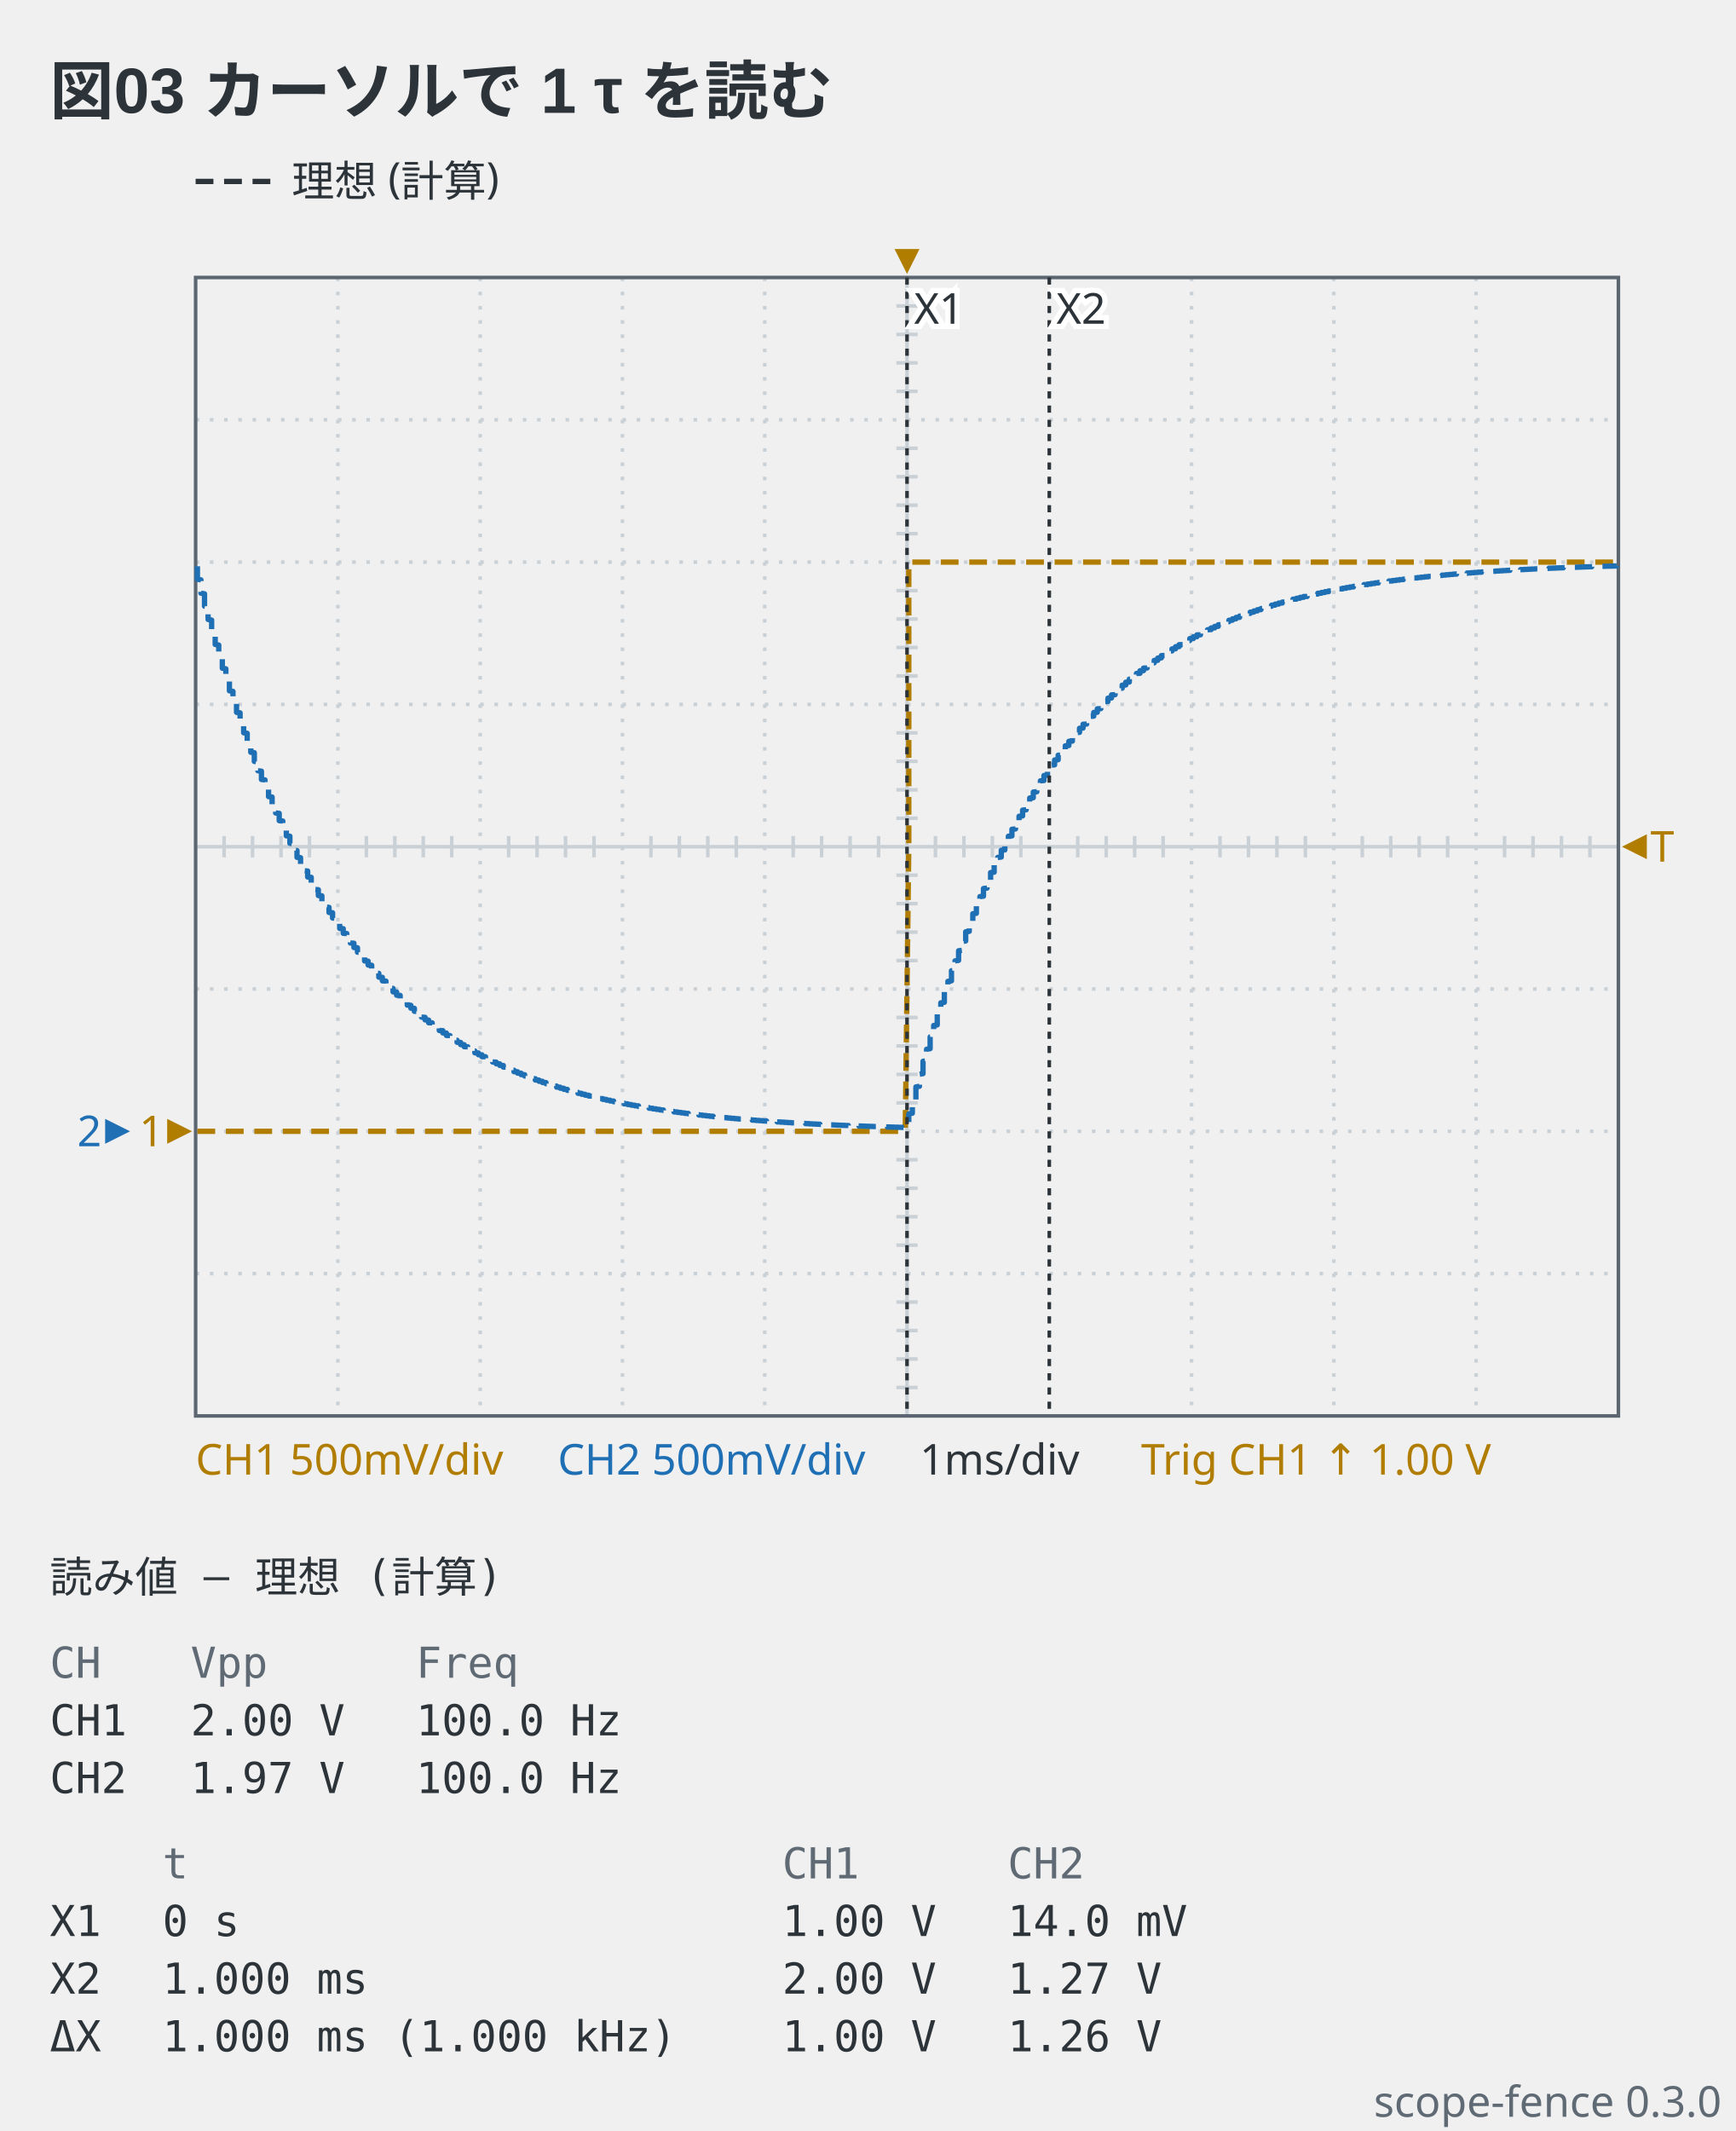
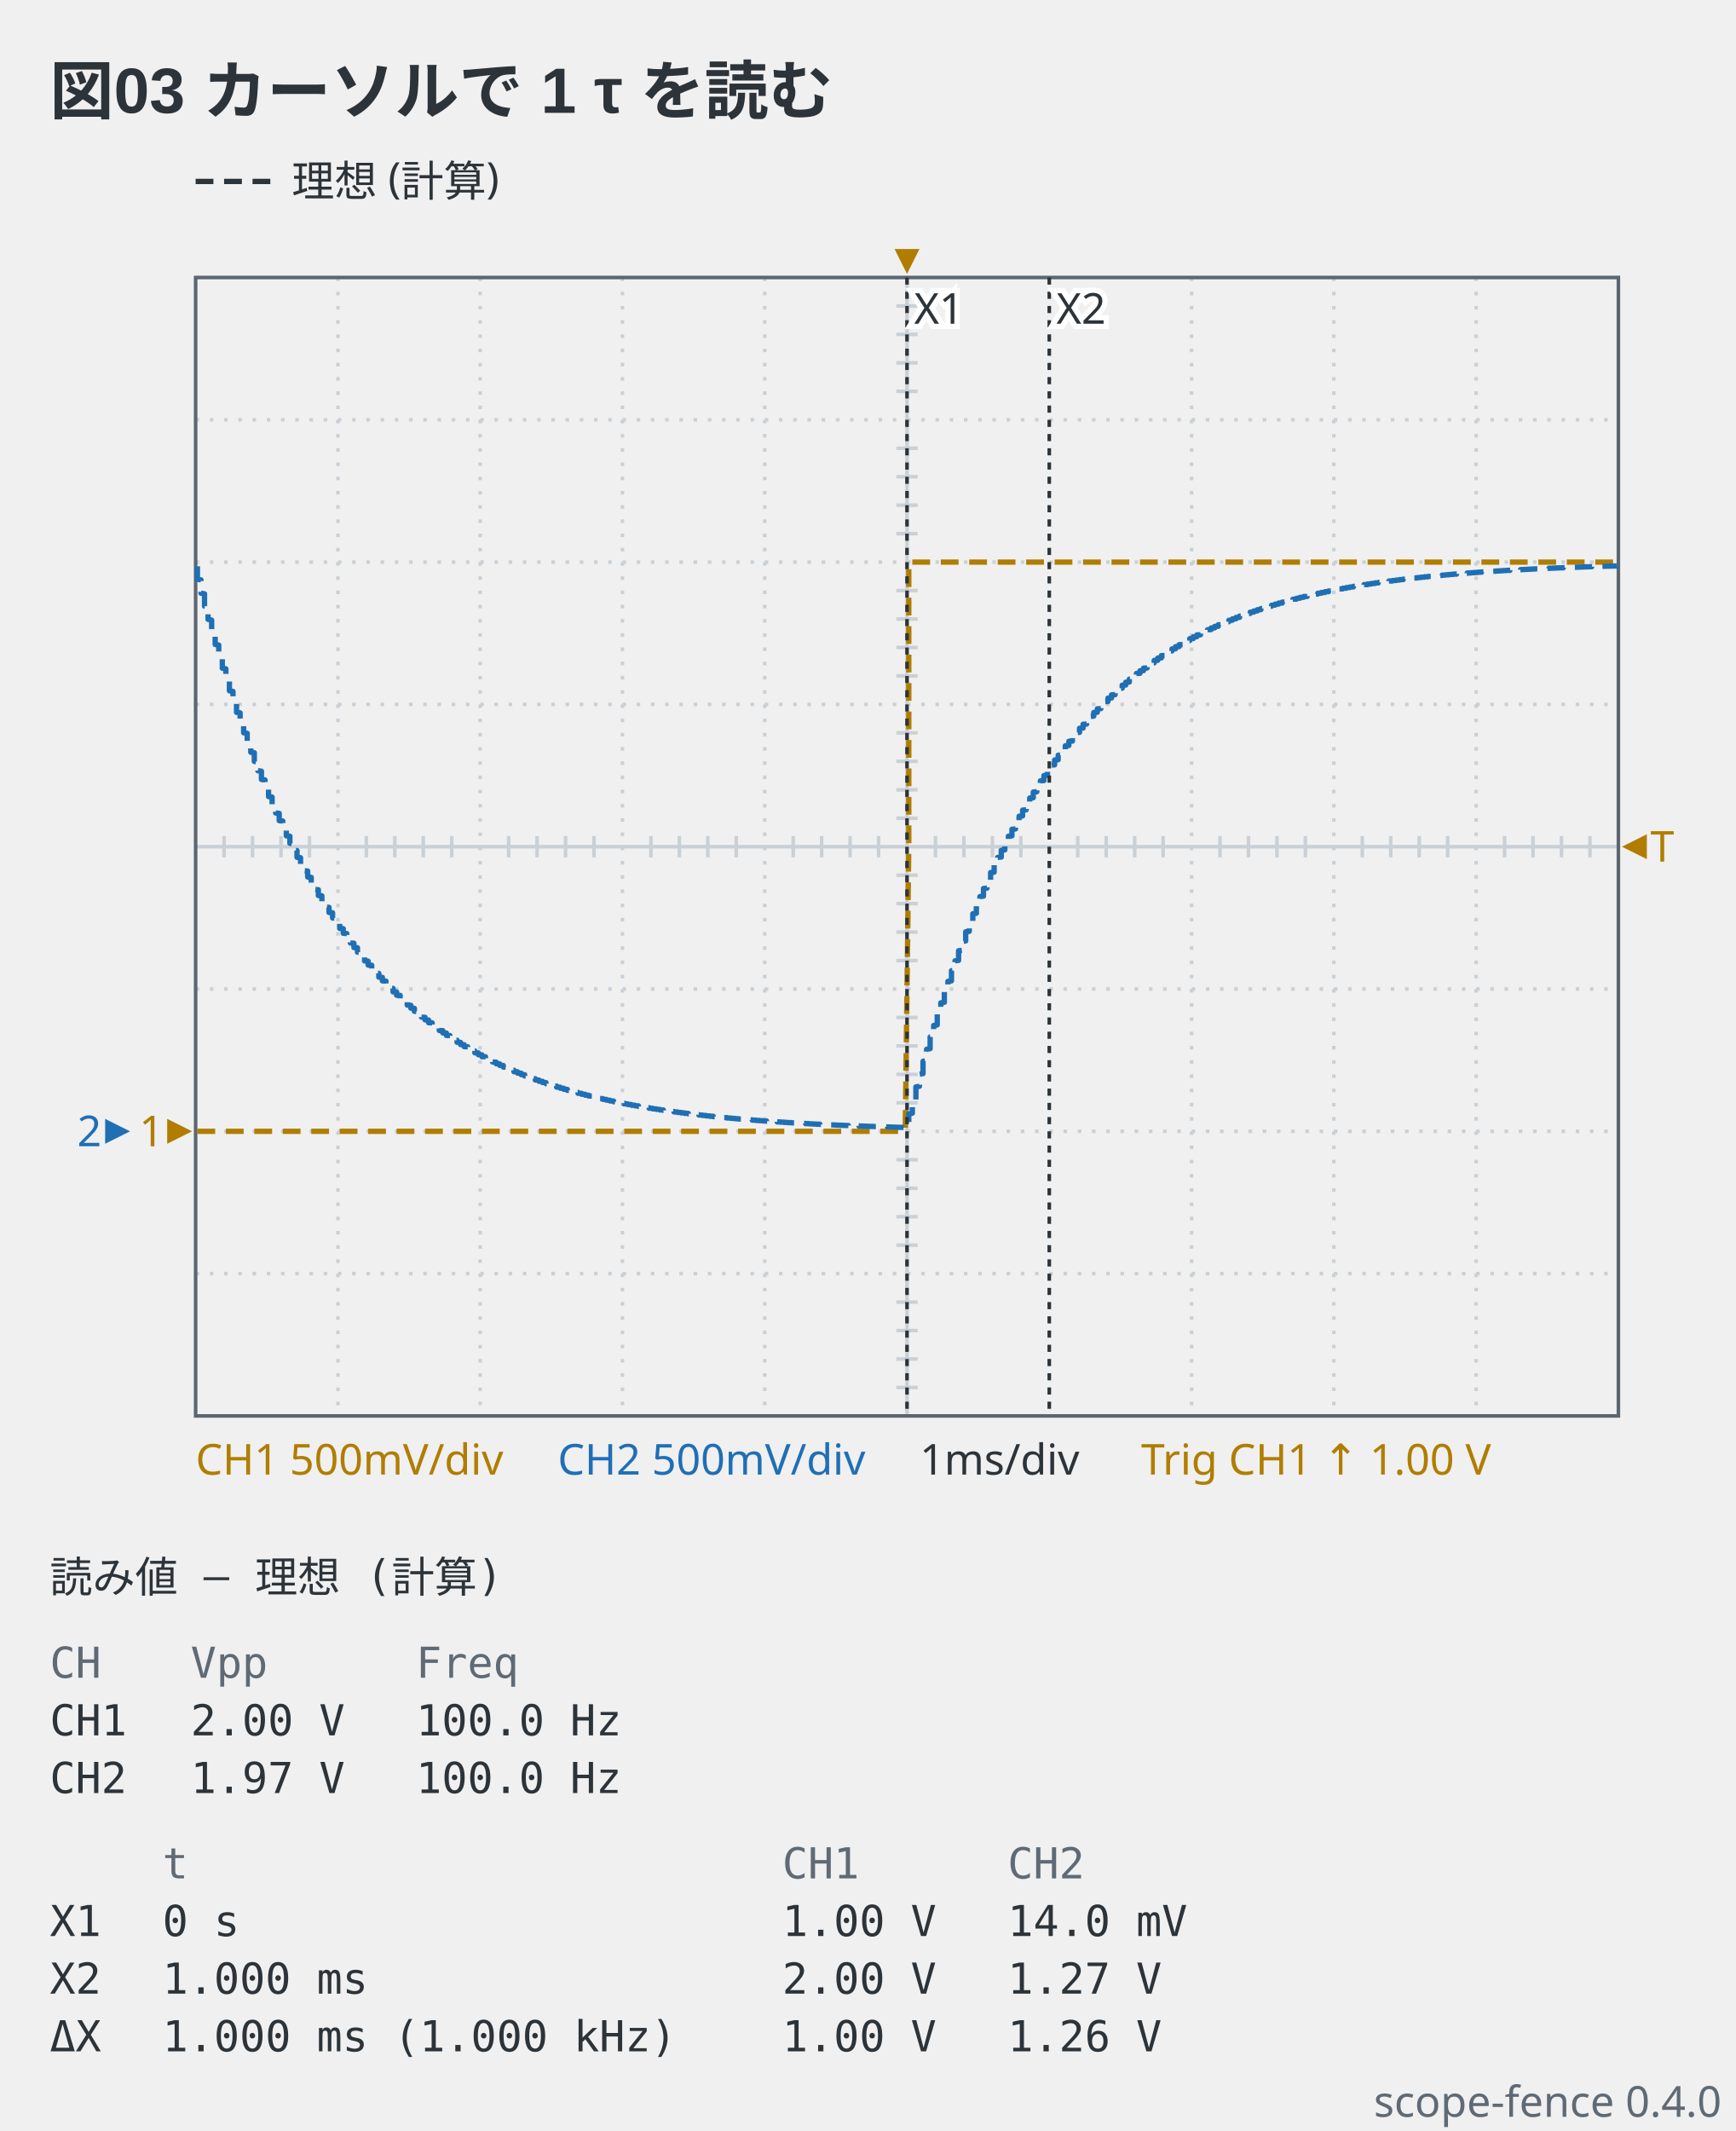
- <svg xmlns="http://www.w3.org/2000/svg" viewBox="0 0 488 599" width="488" height="599" data-scope-fence="0.3.0" role="img">
+ <svg xmlns="http://www.w3.org/2000/svg" viewBox="0 0 488 599" width="488" height="599" data-scope-fence="0.4.0" role="img">
  <text x="14" y="32" text-anchor="start" font-family="'Segoe UI', 'Helvetica Neue', Arial, 'Noto Sans', 'Hiragino Sans', 'Yu Gothic UI', 'Noto Sans CJK JP', sans-serif" fill="#2c3339" font-size="18" font-weight="600">図03 カーソルで 1 τ を読む</text>
  <line x1="55" y1="51" x2="77" y2="51" stroke="#2c3339" stroke-width="1.5" stroke-dasharray="5 3" />
  <text x="82" y="55.2" text-anchor="start" font-family="ui-sans-serif, system-ui, sans-serif" fill="#2c3339" font-size="12">理想 (計算)</text>
  <line x1="95" y1="78" x2="95" y2="398" stroke="#c9d0d6" stroke-width="1" stroke-dasharray="1 3" />
  <line x1="135" y1="78" x2="135" y2="398" stroke="#c9d0d6" stroke-width="1" stroke-dasharray="1 3" />
  <line x1="175" y1="78" x2="175" y2="398" stroke="#c9d0d6" stroke-width="1" stroke-dasharray="1 3" />
  <line x1="215" y1="78" x2="215" y2="398" stroke="#c9d0d6" stroke-width="1" stroke-dasharray="1 3" />
  <line x1="255" y1="78" x2="255" y2="398" stroke="#c9d0d6" stroke-width="1" />
  <line x1="295" y1="78" x2="295" y2="398" stroke="#c9d0d6" stroke-width="1" stroke-dasharray="1 3" />
  <line x1="335" y1="78" x2="335" y2="398" stroke="#c9d0d6" stroke-width="1" stroke-dasharray="1 3" />
  <line x1="375" y1="78" x2="375" y2="398" stroke="#c9d0d6" stroke-width="1" stroke-dasharray="1 3" />
  <line x1="415" y1="78" x2="415" y2="398" stroke="#c9d0d6" stroke-width="1" stroke-dasharray="1 3" />
  <line x1="55" y1="118" x2="455" y2="118" stroke="#c9d0d6" stroke-width="1" stroke-dasharray="1 3" />
  <line x1="55" y1="158" x2="455" y2="158" stroke="#c9d0d6" stroke-width="1" stroke-dasharray="1 3" />
  <line x1="55" y1="198" x2="455" y2="198" stroke="#c9d0d6" stroke-width="1" stroke-dasharray="1 3" />
  <line x1="55" y1="238" x2="455" y2="238" stroke="#c9d0d6" stroke-width="1" />
  <line x1="55" y1="278" x2="455" y2="278" stroke="#c9d0d6" stroke-width="1" stroke-dasharray="1 3" />
  <line x1="55" y1="318" x2="455" y2="318" stroke="#c9d0d6" stroke-width="1" stroke-dasharray="1 3" />
  <line x1="55" y1="358" x2="455" y2="358" stroke="#c9d0d6" stroke-width="1" stroke-dasharray="1 3" />
  <line x1="63" y1="235" x2="63" y2="241" stroke="#c9d0d6" stroke-width="1" />
  <line x1="71" y1="235" x2="71" y2="241" stroke="#c9d0d6" stroke-width="1" />
  <line x1="79" y1="235" x2="79" y2="241" stroke="#c9d0d6" stroke-width="1" />
  <line x1="87" y1="235" x2="87" y2="241" stroke="#c9d0d6" stroke-width="1" />
  <line x1="103" y1="235" x2="103" y2="241" stroke="#c9d0d6" stroke-width="1" />
  <line x1="111" y1="235" x2="111" y2="241" stroke="#c9d0d6" stroke-width="1" />
  <line x1="119" y1="235" x2="119" y2="241" stroke="#c9d0d6" stroke-width="1" />
  <line x1="127" y1="235" x2="127" y2="241" stroke="#c9d0d6" stroke-width="1" />
  <line x1="143" y1="235" x2="143" y2="241" stroke="#c9d0d6" stroke-width="1" />
  <line x1="151" y1="235" x2="151" y2="241" stroke="#c9d0d6" stroke-width="1" />
  <line x1="159" y1="235" x2="159" y2="241" stroke="#c9d0d6" stroke-width="1" />
  <line x1="167" y1="235" x2="167" y2="241" stroke="#c9d0d6" stroke-width="1" />
  <line x1="183" y1="235" x2="183" y2="241" stroke="#c9d0d6" stroke-width="1" />
  <line x1="191" y1="235" x2="191" y2="241" stroke="#c9d0d6" stroke-width="1" />
  <line x1="199" y1="235" x2="199" y2="241" stroke="#c9d0d6" stroke-width="1" />
  <line x1="207" y1="235" x2="207" y2="241" stroke="#c9d0d6" stroke-width="1" />
  <line x1="223" y1="235" x2="223" y2="241" stroke="#c9d0d6" stroke-width="1" />
  <line x1="231" y1="235" x2="231" y2="241" stroke="#c9d0d6" stroke-width="1" />
  <line x1="239" y1="235" x2="239" y2="241" stroke="#c9d0d6" stroke-width="1" />
  <line x1="247" y1="235" x2="247" y2="241" stroke="#c9d0d6" stroke-width="1" />
  <line x1="263" y1="235" x2="263" y2="241" stroke="#c9d0d6" stroke-width="1" />
  <line x1="271" y1="235" x2="271" y2="241" stroke="#c9d0d6" stroke-width="1" />
  <line x1="279" y1="235" x2="279" y2="241" stroke="#c9d0d6" stroke-width="1" />
  <line x1="287" y1="235" x2="287" y2="241" stroke="#c9d0d6" stroke-width="1" />
  <line x1="303" y1="235" x2="303" y2="241" stroke="#c9d0d6" stroke-width="1" />
  <line x1="311" y1="235" x2="311" y2="241" stroke="#c9d0d6" stroke-width="1" />
  <line x1="319" y1="235" x2="319" y2="241" stroke="#c9d0d6" stroke-width="1" />
  <line x1="327" y1="235" x2="327" y2="241" stroke="#c9d0d6" stroke-width="1" />
  <line x1="343" y1="235" x2="343" y2="241" stroke="#c9d0d6" stroke-width="1" />
  <line x1="351" y1="235" x2="351" y2="241" stroke="#c9d0d6" stroke-width="1" />
  <line x1="359" y1="235" x2="359" y2="241" stroke="#c9d0d6" stroke-width="1" />
  <line x1="367" y1="235" x2="367" y2="241" stroke="#c9d0d6" stroke-width="1" />
  <line x1="383" y1="235" x2="383" y2="241" stroke="#c9d0d6" stroke-width="1" />
  <line x1="391" y1="235" x2="391" y2="241" stroke="#c9d0d6" stroke-width="1" />
  <line x1="399" y1="235" x2="399" y2="241" stroke="#c9d0d6" stroke-width="1" />
  <line x1="407" y1="235" x2="407" y2="241" stroke="#c9d0d6" stroke-width="1" />
  <line x1="423" y1="235" x2="423" y2="241" stroke="#c9d0d6" stroke-width="1" />
  <line x1="431" y1="235" x2="431" y2="241" stroke="#c9d0d6" stroke-width="1" />
  <line x1="439" y1="235" x2="439" y2="241" stroke="#c9d0d6" stroke-width="1" />
  <line x1="447" y1="235" x2="447" y2="241" stroke="#c9d0d6" stroke-width="1" />
  <line x1="252" y1="86" x2="258" y2="86" stroke="#c9d0d6" stroke-width="1" />
  <line x1="252" y1="94" x2="258" y2="94" stroke="#c9d0d6" stroke-width="1" />
  <line x1="252" y1="102" x2="258" y2="102" stroke="#c9d0d6" stroke-width="1" />
  <line x1="252" y1="110" x2="258" y2="110" stroke="#c9d0d6" stroke-width="1" />
  <line x1="252" y1="126" x2="258" y2="126" stroke="#c9d0d6" stroke-width="1" />
  <line x1="252" y1="134" x2="258" y2="134" stroke="#c9d0d6" stroke-width="1" />
  <line x1="252" y1="142" x2="258" y2="142" stroke="#c9d0d6" stroke-width="1" />
  <line x1="252" y1="150" x2="258" y2="150" stroke="#c9d0d6" stroke-width="1" />
  <line x1="252" y1="166" x2="258" y2="166" stroke="#c9d0d6" stroke-width="1" />
  <line x1="252" y1="174" x2="258" y2="174" stroke="#c9d0d6" stroke-width="1" />
  <line x1="252" y1="182" x2="258" y2="182" stroke="#c9d0d6" stroke-width="1" />
  <line x1="252" y1="190" x2="258" y2="190" stroke="#c9d0d6" stroke-width="1" />
  <line x1="252" y1="206" x2="258" y2="206" stroke="#c9d0d6" stroke-width="1" />
  <line x1="252" y1="214" x2="258" y2="214" stroke="#c9d0d6" stroke-width="1" />
  <line x1="252" y1="222" x2="258" y2="222" stroke="#c9d0d6" stroke-width="1" />
  <line x1="252" y1="230" x2="258" y2="230" stroke="#c9d0d6" stroke-width="1" />
  <line x1="252" y1="246" x2="258" y2="246" stroke="#c9d0d6" stroke-width="1" />
  <line x1="252" y1="254" x2="258" y2="254" stroke="#c9d0d6" stroke-width="1" />
  <line x1="252" y1="262" x2="258" y2="262" stroke="#c9d0d6" stroke-width="1" />
  <line x1="252" y1="270" x2="258" y2="270" stroke="#c9d0d6" stroke-width="1" />
  <line x1="252" y1="286" x2="258" y2="286" stroke="#c9d0d6" stroke-width="1" />
  <line x1="252" y1="294" x2="258" y2="294" stroke="#c9d0d6" stroke-width="1" />
  <line x1="252" y1="302" x2="258" y2="302" stroke="#c9d0d6" stroke-width="1" />
  <line x1="252" y1="310" x2="258" y2="310" stroke="#c9d0d6" stroke-width="1" />
  <line x1="252" y1="326" x2="258" y2="326" stroke="#c9d0d6" stroke-width="1" />
  <line x1="252" y1="334" x2="258" y2="334" stroke="#c9d0d6" stroke-width="1" />
  <line x1="252" y1="342" x2="258" y2="342" stroke="#c9d0d6" stroke-width="1" />
  <line x1="252" y1="350" x2="258" y2="350" stroke="#c9d0d6" stroke-width="1" />
  <line x1="252" y1="366" x2="258" y2="366" stroke="#c9d0d6" stroke-width="1" />
  <line x1="252" y1="374" x2="258" y2="374" stroke="#c9d0d6" stroke-width="1" />
  <line x1="252" y1="382" x2="258" y2="382" stroke="#c9d0d6" stroke-width="1" />
  <line x1="252" y1="390" x2="258" y2="390" stroke="#c9d0d6" stroke-width="1" />
  <rect x="55" y="78" width="400" height="320" fill="none" stroke="#5c6670" stroke-width="1" />
  <polyline points="55.5,318 56.5,318 57.5,318 58.5,318 59.5,318 60.5,318 61.5,318 62.5,318 63.5,318 64.5,318 65.5,318 66.5,318 67.5,318 68.5,318 69.5,318 70.5,318 71.5,318 72.5,318 73.5,318 74.5,318 75.5,318 76.5,318 77.5,318 78.5,318 79.5,318 80.5,318 81.5,318 82.5,318 83.5,318 84.5,318 85.5,318 86.5,318 87.5,318 88.5,318 89.5,318 90.5,318 91.5,318 92.5,318 93.5,318 94.5,318 95.5,318 96.5,318 97.5,318 98.5,318 99.5,318 100.5,318 101.5,318 102.5,318 103.5,318 104.5,318 105.5,318 106.5,318 107.5,318 108.5,318 109.5,318 110.5,318 111.5,318 112.5,318 113.5,318 114.5,318 115.5,318 116.5,318 117.5,318 118.5,318 119.5,318 120.5,318 121.5,318 122.5,318 123.5,318 124.5,318 125.5,318 126.5,318 127.5,318 128.5,318 129.5,318 130.5,318 131.5,318 132.5,318 133.5,318 134.5,318 135.5,318 136.5,318 137.5,318 138.5,318 139.5,318 140.5,318 141.5,318 142.5,318 143.5,318 144.5,318 145.5,318 146.5,318 147.5,318 148.5,318 149.5,318 150.5,318 151.5,318 152.5,318 153.5,318 154.5,318 155.5,318 156.5,318 157.5,318 158.5,318 159.5,318 160.5,318 161.5,318 162.5,318 163.5,318 164.5,318 165.5,318 166.5,318 167.5,318 168.5,318 169.5,318 170.5,318 171.5,318 172.5,318 173.5,318 174.5,318 175.5,318 176.5,318 177.5,318 178.5,318 179.5,318 180.5,318 181.5,318 182.5,318 183.5,318 184.5,318 185.5,318 186.5,318 187.5,318 188.5,318 189.5,318 190.5,318 191.5,318 192.5,318 193.5,318 194.5,318 195.5,318 196.5,318 197.5,318 198.5,318 199.5,318 200.5,318 201.5,318 202.5,318 203.5,318 204.5,318 205.5,318 206.5,318 207.5,318 208.5,318 209.5,318 210.5,318 211.5,318 212.5,318 213.5,318 214.5,318 215.5,318 216.5,318 217.5,318 218.5,318 219.5,318 220.5,318 221.5,318 222.5,318 223.5,318 224.5,318 225.5,318 226.5,318 227.5,318 228.5,318 229.5,318 230.5,318 231.5,318 232.5,318 233.5,318 234.5,318 235.5,318 236.5,318 237.5,318 238.5,318 239.5,318 240.5,318 241.5,318 242.5,318 243.5,318 244.5,318 245.5,318 246.5,318 247.5,318 248.5,318 249.5,318 250.5,318 251.5,318 252.5,318 253.5,318 254.5,318 255.5,238 255.5,158 256.5,158 257.5,158 258.5,158 259.5,158 260.5,158 261.5,158 262.5,158 263.5,158 264.5,158 265.5,158 266.5,158 267.5,158 268.5,158 269.5,158 270.5,158 271.5,158 272.5,158 273.5,158 274.5,158 275.5,158 276.5,158 277.5,158 278.5,158 279.5,158 280.5,158 281.5,158 282.5,158 283.5,158 284.5,158 285.5,158 286.5,158 287.5,158 288.5,158 289.5,158 290.5,158 291.5,158 292.5,158 293.5,158 294.5,158 295.5,158 296.5,158 297.5,158 298.5,158 299.5,158 300.5,158 301.5,158 302.5,158 303.5,158 304.5,158 305.5,158 306.5,158 307.5,158 308.5,158 309.5,158 310.5,158 311.5,158 312.5,158 313.5,158 314.5,158 315.5,158 316.5,158 317.5,158 318.5,158 319.5,158 320.5,158 321.5,158 322.5,158 323.5,158 324.5,158 325.5,158 326.5,158 327.5,158 328.5,158 329.5,158 330.5,158 331.5,158 332.5,158 333.5,158 334.5,158 335.5,158 336.5,158 337.5,158 338.5,158 339.5,158 340.5,158 341.5,158 342.5,158 343.5,158 344.5,158 345.5,158 346.5,158 347.5,158 348.5,158 349.5,158 350.5,158 351.5,158 352.5,158 353.5,158 354.5,158 355.5,158 356.5,158 357.5,158 358.5,158 359.5,158 360.5,158 361.5,158 362.5,158 363.5,158 364.5,158 365.5,158 366.5,158 367.5,158 368.5,158 369.5,158 370.5,158 371.5,158 372.5,158 373.5,158 374.5,158 375.5,158 376.5,158 377.5,158 378.5,158 379.5,158 380.5,158 381.5,158 382.5,158 383.5,158 384.5,158 385.5,158 386.5,158 387.5,158 388.5,158 389.5,158 390.5,158 391.5,158 392.5,158 393.5,158 394.5,158 395.5,158 396.5,158 397.5,158 398.5,158 399.5,158 400.5,158 401.5,158 402.5,158 403.5,158 404.5,158 405.5,158 406.5,158 407.5,158 408.5,158 409.5,158 410.5,158 411.5,158 412.5,158 413.5,158 414.5,158 415.5,158 416.5,158 417.5,158 418.5,158 419.5,158 420.5,158 421.5,158 422.5,158 423.5,158 424.5,158 425.5,158 426.5,158 427.5,158 428.5,158 429.5,158 430.5,158 431.5,158 432.5,158 433.5,158 434.5,158 435.5,158 436.5,158 437.5,158 438.5,158 439.5,158 440.5,158 441.5,158 442.5,158 443.5,158 444.5,158 445.5,158 446.5,158 447.5,158 448.5,158 449.5,158 450.5,158 451.5,158 452.5,158 453.5,158 454.5,158 454.5,158" fill="none" stroke="#b07d00" stroke-width="1.5" stroke-linejoin="round" stroke-dasharray="5 3" data-channel="ch1" />
  <polyline points="55.5,159.17 55.5,162.81 56.5,163 56.5,166.74 57.5,166.92 57.5,170.39 58.5,170.57 58.5,174.12 59.5,174.3 59.5,177.59 60.5,177.76 60.5,181.15 61.5,181.31 61.5,184.45 62.5,184.61 62.5,187.83 63.5,187.99 63.5,190.97 64.5,191.12 64.5,194.18 65.5,194.34 65.5,197.17 66.5,197.32 66.5,200.23 67.5,200.37 67.5,203.07 68.5,203.21 68.5,205.98 69.5,206.12 69.5,208.68 70.5,208.81 70.5,211.45 71.5,211.58 71.5,214.02 72.5,214.15 72.5,216.65 73.5,216.77 73.5,219.1 74.5,219.22 74.5,221.6 75.5,221.72 75.5,223.92 76.5,224.04 76.5,226.31 77.5,226.42 77.5,228.52 78.5,228.63 78.5,230.68 79.5,230.78 79.5,232.89 80.5,232.99 80.5,234.94 81.5,235.04 81.5,237.04 82.5,237.14 82.5,238.99 83.5,239.09 83.5,240.99 84.5,241.09 84.5,242.85 85.5,242.94 85.5,244.75 86.5,244.84 86.5,246.52 87.5,246.61 87.5,248.33 88.5,248.41 88.5,250.01 89.5,250.09 89.5,251.73 90.5,251.81 90.5,253.33 91.5,253.41 91.5,254.97 92.5,255.04 92.5,256.49 93.5,256.56 93.5,258.04 94.5,258.12 94.5,259.49 95.5,259.56 95.5,260.97 96.5,261.04 96.5,262.35 97.5,262.41 97.5,263.76 98.5,263.82 98.5,265.06 99.5,265.13 99.5,266.34 100.5,266.4 100.5,267.65 101.5,267.71 101.5,268.86 102.5,268.92 102.5,270.11 103.5,270.17 103.5,271.26 104.5,271.32 104.5,272.45 105.5,272.5 105.5,273.54 106.5,273.6 106.5,274.67 107.5,274.72 107.5,275.71 108.5,275.77 108.5,276.78 109.5,276.84 109.5,277.78 110.5,277.83 110.5,278.8 111.5,278.84 111.5,279.74 112.5,279.79 112.5,280.71 113.5,280.76 113.5,281.61 114.5,281.65 114.5,282.53 115.5,282.57 115.5,283.39 116.5,283.43 116.5,284.26 117.5,284.3 117.5,285.08 118.5,285.12 118.5,285.91 119.5,285.95 119.5,286.68 120.5,286.72 120.5,287.48 121.5,287.51 121.5,288.21 122.5,288.25 122.5,288.93 123.5,288.97 123.5,289.67 124.5,289.7 124.5,290.35 125.5,290.38 125.5,291.05 126.5,291.08 126.5,291.7 127.5,291.73 127.5,292.37 128.5,292.4 128.5,292.98 129.5,293.02 129.5,293.62 130.5,293.65 130.5,294.21 131.5,294.24 131.5,294.81 132.5,294.84 132.5,295.37 133.5,295.4 133.5,295.94 134.5,295.97 134.5,296.47 135.5,296.5 135.5,297.02 136.5,297.04 136.5,297.52 137.5,297.55 137.5,298.04 138.5,298.07 138.5,298.52 139.5,298.55 139.5,299.02 140.5,299.04 140.5,299.47 141.5,299.5 141.5,299.94 142.5,299.97 142.5,300.38 143.5,300.4 143.5,300.8 144.5,300.82 144.5,301.24 145.5,301.26 145.5,301.64 146.5,301.66 146.5,302.06 147.5,302.08 147.5,302.44 148.5,302.46 148.5,302.84 149.5,302.85 149.5,303.2 150.5,303.22 150.5,303.58 151.5,303.59 151.5,303.92 152.5,303.94 152.5,304.28 153.5,304.3 153.5,304.61 154.5,304.63 154.5,304.95 155.5,304.97 155.5,305.27 156.5,305.28 156.5,305.59 157.5,305.6 157.5,305.89 158.5,305.9 158.5,306.19 159.5,306.21 159.5,306.48 160.5,306.49 160.5,306.77 161.5,306.78 161.5,307.04 162.5,307.05 162.5,307.32 163.5,307.33 163.5,307.58 164.5,307.59 164.5,307.84 165.5,307.85 165.5,308.08 166.5,308.1 166.5,308.32 167.5,308.34 167.5,308.57 168.5,308.58 168.5,308.8 169.5,308.81 169.5,309.03 170.5,309.04 170.5,309.25 171.5,309.26 171.5,309.47 172.5,309.48 172.5,309.67 173.5,309.68 173.5,309.88 174.5,309.89 174.5,310.08 175.5,310.09 175.5,310.28 176.5,310.29 176.5,310.47 177.5,310.48 177.5,310.66 178.5,310.67 178.5,310.83 179.5,310.84 179.5,311.02 180.5,311.02 180.5,311.18 181.5,311.19 181.5,311.36 182.5,311.36 182.5,311.52 183.5,311.52 183.5,311.68 184.5,311.69 184.5,311.83 185.5,311.84 185.5,311.99 186.5,312 186.5,312.13 187.5,312.14 187.5,312.28 188.5,312.29 188.5,312.42 189.5,312.43 189.5,312.56 190.5,312.56 190.5,312.69 191.5,312.7 191.5,312.82 192.5,312.83 192.5,312.95 193.5,312.96 193.5,313.07 194.5,313.08 194.5,313.2 195.5,313.2 195.5,313.31 196.5,313.32 196.5,313.43 197.5,313.44 197.5,313.54 198.5,313.55 198.5,313.66 199.5,313.66 199.5,313.76 200.5,313.77 200.5,313.87 201.5,313.87 201.5,313.97 202.5,313.97 202.5,314.07 203.5,314.07 203.5,314.16 204.5,314.17 204.5,314.26 205.5,314.27 205.5,314.35 206.5,314.36 206.5,314.44 207.5,314.45 207.5,314.53 208.5,314.53 208.5,314.62 209.5,314.62 209.5,314.7 210.5,314.7 210.5,314.78 211.5,314.78 211.5,314.86 212.5,314.86 212.5,314.94 213.5,314.94 213.5,315.01 214.5,315.02 214.5,315.09 215.5,315.09 215.5,315.16 216.5,315.16 216.5,315.23 217.5,315.23 217.5,315.3 218.5,315.3 218.5,315.36 219.5,315.37 219.5,315.43 220.5,315.43 220.5,315.49 221.5,315.5 221.5,315.56 222.5,315.56 222.5,315.61 223.5,315.62 223.5,315.68 224.5,315.68 224.5,315.73 225.5,315.73 225.5,315.79 226.5,315.79 226.5,315.84 227.5,315.84 227.5,315.9 228.5,315.9 228.5,315.95 229.5,315.95 229.5,316 230.5,316 230.5,316.05 231.5,316.05 231.5,316.1 232.5,316.1 232.5,316.14 233.5,316.15 233.5,316.19 234.5,316.19 234.5,316.23 235.5,316.24 235.5,316.28 236.5,316.28 236.5,316.32 237.5,316.32 237.5,316.36 238.5,316.36 238.5,316.4 239.5,316.4 239.5,316.44 240.5,316.44 240.5,316.48 241.5,316.48 241.5,316.52 242.5,316.52 242.5,316.55 243.5,316.56 243.5,316.59 244.5,316.59 244.5,316.62 245.5,316.63 245.5,316.66 246.5,316.66 246.5,316.69 247.5,316.69 247.5,316.72 248.5,316.72 248.5,316.76 249.5,316.76 249.5,316.79 250.5,316.79 250.5,316.82 251.5,316.82 251.5,316.84 252.5,316.85 252.5,316.87 253.5,316.88 253.5,316.9 254.5,316.9 254.5,316.93 255.5,316.88 255.5,313.1 256.5,312.91 256.5,309.35 257.5,309.17 257.5,305.52 258.5,305.34 258.5,301.96 259.5,301.79 259.5,298.32 260.5,298.15 260.5,294.94 261.5,294.77 261.5,291.47 262.5,291.31 262.5,288.25 263.5,288.09 263.5,284.95 264.5,284.8 264.5,281.89 265.5,281.74 265.5,278.76 266.5,278.61 266.5,275.84 267.5,275.7 267.5,272.86 268.5,272.72 268.5,270.09 269.5,269.95 269.5,267.25 270.5,267.12 270.5,264.62 271.5,264.49 271.5,261.92 272.5,261.79 272.5,259.41 273.5,259.29 273.5,256.84 274.5,256.72 274.5,254.46 275.5,254.34 275.5,252.02 276.5,251.9 276.5,249.75 277.5,249.64 277.5,247.54 278.5,247.43 278.5,245.27 279.5,245.16 279.5,243.17 280.5,243.06 280.5,241.01 281.5,240.91 281.5,239.01 282.5,238.91 282.5,236.96 283.5,236.86 283.5,235.05 284.5,234.96 284.5,233.1 285.5,233.01 285.5,231.29 286.5,231.2 286.5,229.44 287.5,229.35 287.5,227.71 288.5,227.63 288.5,225.95 289.5,225.87 289.5,224.31 290.5,224.23 290.5,222.63 291.5,222.55 291.5,221.07 292.5,220.99 292.5,219.48 293.5,219.4 293.5,217.99 294.5,217.92 294.5,216.47 295.5,216.4 295.5,215.06 296.5,214.99 296.5,213.62 297.5,213.55 297.5,212.28 298.5,212.21 298.5,210.9 299.5,210.84 299.5,209.63 300.5,209.56 300.5,208.38 301.5,208.32 301.5,207.11 302.5,207.05 302.5,205.92 303.5,205.86 303.5,204.71 304.5,204.65 304.5,203.58 305.5,203.53 305.5,202.43 306.5,202.37 306.5,201.36 307.5,201.3 307.5,200.26 308.5,200.21 308.5,199.24 309.5,199.19 309.5,198.2 310.5,198.15 310.5,197.23 311.5,197.18 311.5,196.23 312.5,196.19 312.5,195.31 313.5,195.27 313.5,194.37 314.5,194.32 314.5,193.49 315.5,193.45 315.5,192.59 316.5,192.55 316.5,191.76 317.5,191.72 317.5,190.9 318.5,190.86 318.5,190.11 319.5,190.07 319.5,189.3 320.5,189.26 320.5,188.54 321.5,188.5 321.5,187.8 322.5,187.77 322.5,187.05 323.5,187.01 323.5,186.35 324.5,186.32 324.5,185.63 325.5,185.6 325.5,184.97 326.5,184.93 326.5,184.28 327.5,184.25 327.5,183.65 328.5,183.62 328.5,183 329.5,182.97 329.5,182.4 330.5,182.37 330.5,181.78 331.5,181.75 331.5,181.21 332.5,181.18 332.5,180.62 333.5,180.59 333.5,180.07 334.5,180.05 334.5,179.51 335.5,179.49 335.5,179 336.5,178.97 336.5,178.46 337.5,178.44 337.5,177.97 338.5,177.95 338.5,177.46 339.5,177.44 339.5,177 340.5,176.97 340.5,176.51 341.5,176.49 341.5,176.07 342.5,176.05 342.5,175.61 343.5,175.59 343.5,175.19 344.5,175.16 344.5,174.77 345.5,174.75 345.5,174.35 346.5,174.33 346.5,173.95 347.5,173.93 347.5,173.55 348.5,173.53 348.5,173.17 349.5,173.15 349.5,172.79 350.5,172.77 350.5,172.43 351.5,172.41 351.5,172.07 352.5,172.05 352.5,171.73 353.5,171.71 353.5,171.38 354.5,171.36 354.5,171.06 355.5,171.04 355.5,170.73 356.5,170.71 356.5,170.42 357.5,170.4 357.5,170.11 358.5,170.09 358.5,169.81 359.5,169.8 359.5,169.51 360.5,169.5 360.5,169.24 361.5,169.22 361.5,168.95 362.5,168.94 362.5,168.69 363.5,168.68 363.5,168.42 364.5,168.41 364.5,168.17 365.5,168.15 365.5,167.91 366.5,167.9 366.5,167.67 367.5,167.66 367.5,167.44 368.5,167.43 368.5,167.2 369.5,167.19 369.5,166.98 370.5,166.97 370.5,166.75 371.5,166.74 371.5,166.54 372.5,166.53 372.5,166.32 373.5,166.31 373.5,166.12 374.5,166.11 374.5,165.92 375.5,165.91 375.5,165.72 376.5,165.72 376.5,165.53 377.5,165.52 377.5,165.35 378.5,165.34 378.5,165.16 379.5,165.15 379.5,164.99 380.5,164.98 380.5,164.81 381.5,164.8 381.5,164.65 382.5,164.64 382.5,164.48 383.5,164.47 383.5,164.32 384.5,164.32 384.5,164.16 385.5,164.16 385.5,164.01 386.5,164.01 386.5,163.86 387.5,163.85 387.5,163.72 388.5,163.71 388.5,163.58 389.5,163.58 389.5,163.44 390.5,163.43 390.5,163.31 391.5,163.3 391.5,163.18 392.5,163.17 392.5,163.05 393.5,163.04 393.5,162.92 394.5,162.92 394.5,162.8 395.5,162.8 395.5,162.68 396.5,162.68 396.5,162.57 397.5,162.56 397.5,162.45 398.5,162.45 398.5,162.35 399.5,162.34 399.5,162.24 400.5,162.23 400.5,162.13 401.5,162.13 401.5,162.03 402.5,162.02 402.5,161.93 403.5,161.93 403.5,161.83 404.5,161.83 404.5,161.74 405.5,161.74 405.5,161.65 406.5,161.64 406.5,161.56 407.5,161.55 407.5,161.47 408.5,161.46 408.5,161.38 409.5,161.38 409.5,161.3 410.5,161.29 410.5,161.22 411.5,161.22 411.5,161.14 412.5,161.14 412.5,161.06 413.5,161.06 413.5,160.99 414.5,160.98 414.5,160.91 415.5,160.91 415.5,160.84 416.5,160.84 416.5,160.77 417.5,160.77 417.5,160.7 418.5,160.7 418.5,160.63 419.5,160.63 419.5,160.57 420.5,160.57 420.5,160.51 421.5,160.5 421.5,160.45 422.5,160.44 422.5,160.38 423.5,160.38 423.5,160.33 424.5,160.32 424.5,160.27 425.5,160.26 425.5,160.21 426.5,160.21 426.5,160.16 427.5,160.15 427.5,160.1 428.5,160.1 428.5,160.05 429.5,160.05 429.5,160 430.5,160 430.5,159.95 431.5,159.95 431.5,159.9 432.5,159.9 432.5,159.86 433.5,159.86 433.5,159.81 434.5,159.81 434.5,159.77 435.5,159.77 435.5,159.72 436.5,159.72 436.5,159.68 437.5,159.68 437.5,159.64 438.5,159.64 438.5,159.6 439.5,159.6 439.5,159.56 440.5,159.56 440.5,159.52 441.5,159.52 441.5,159.48 442.5,159.48 442.5,159.45 443.5,159.45 443.5,159.41 444.5,159.41 444.5,159.38 445.5,159.37 445.5,159.34 446.5,159.34 446.5,159.31 447.5,159.31 447.5,159.28 448.5,159.27 448.5,159.25 449.5,159.24 449.5,159.21 450.5,159.21 450.5,159.18 451.5,159.18 451.5,159.15 452.5,159.15 452.5,159.13 453.5,159.13 453.5,159.1 454.5,159.1 454.5,159.07" fill="none" stroke="#1f6fb5" stroke-width="1.5" stroke-linejoin="round" stroke-dasharray="5 3" data-channel="ch2" />
  <line x1="255" y1="78" x2="255" y2="398" stroke="#2c3339" stroke-width="1" stroke-dasharray="2 2" />
  <text x="257" y="91" text-anchor="start" font-family="ui-sans-serif, system-ui, sans-serif" stroke="#ffffff" stroke-width="3" paint-order="stroke" fill="#2c3339" font-size="12">X1</text>
  <line x1="295" y1="78" x2="295" y2="398" stroke="#2c3339" stroke-width="1" stroke-dasharray="2 2" />
  <text x="297" y="91" text-anchor="start" font-family="ui-sans-serif, system-ui, sans-serif" stroke="#ffffff" stroke-width="3" paint-order="stroke" fill="#2c3339" font-size="12">X2</text>
  <polygon points="47,314.5 54,318 47,321.5" fill="#b07d00" />
  <text x="46" y="322.2" text-anchor="end" font-family="ui-sans-serif, system-ui, sans-serif" fill="#b07d00" font-size="12">1</text>
  <polygon points="29.56,314.5 36.56,318 29.56,321.5" fill="#1f6fb5" />
  <text x="28.56" y="322.2" text-anchor="end" font-family="ui-sans-serif, system-ui, sans-serif" fill="#1f6fb5" font-size="12">2</text>
  <polygon points="251.5,70 258.5,70 255,77" fill="#b07d00" />
  <polygon points="463,234.5 456,238 463,241.5" fill="#b07d00" />
  <text x="464" y="242.2" text-anchor="start" font-family="ui-sans-serif, system-ui, sans-serif" fill="#b07d00" font-size="12">T</text>
  <text x="55" y="414.5" text-anchor="start" font-family="ui-sans-serif, system-ui, sans-serif" fill="#b07d00" font-size="12">CH1 500mV/div</text>
  <text x="156.8" y="414.5" text-anchor="start" font-family="ui-sans-serif, system-ui, sans-serif" fill="#1f6fb5" font-size="12">CH2 500mV/div</text>
  <text x="258.6" y="414.5" text-anchor="start" font-family="ui-sans-serif, system-ui, sans-serif" fill="#2c3339" font-size="12">1ms/div</text>
  <text x="320.8" y="414.5" text-anchor="start" font-family="ui-sans-serif, system-ui, sans-serif" fill="#b07d00" font-size="12">Trig CH1 ↑ 1.00 V</text>
  <text x="14" y="447.6" text-anchor="start" font-family="ui-monospace, 'DejaVu Sans Mono', 'Noto Sans Mono CJK JP', monospace" fill="#2c3339" font-size="12" xml:space="preserve">読み値 — 理想 (計算)</text>
  <text x="14" y="471.6" text-anchor="start" font-family="ui-monospace, 'DejaVu Sans Mono', 'Noto Sans Mono CJK JP', monospace" fill="#5f6a74" font-size="12" xml:space="preserve">CH</text>
  <text x="53.6" y="471.6" text-anchor="start" font-family="ui-monospace, 'DejaVu Sans Mono', 'Noto Sans Mono CJK JP', monospace" fill="#5f6a74" font-size="12" xml:space="preserve">Vpp</text>
  <text x="116.96" y="471.6" text-anchor="start" font-family="ui-monospace, 'DejaVu Sans Mono', 'Noto Sans Mono CJK JP', monospace" fill="#5f6a74" font-size="12" xml:space="preserve">Freq</text>
  <text x="14" y="487.8" text-anchor="start" font-family="ui-monospace, 'DejaVu Sans Mono', 'Noto Sans Mono CJK JP', monospace" fill="#2c3339" font-size="12" xml:space="preserve">CH1</text>
  <text x="53.6" y="487.8" text-anchor="start" font-family="ui-monospace, 'DejaVu Sans Mono', 'Noto Sans Mono CJK JP', monospace" fill="#2c3339" font-size="12" xml:space="preserve">2.00 V</text>
  <text x="116.96" y="487.8" text-anchor="start" font-family="ui-monospace, 'DejaVu Sans Mono', 'Noto Sans Mono CJK JP', monospace" fill="#2c3339" font-size="12" xml:space="preserve">100.0 Hz</text>
  <text x="14" y="504" text-anchor="start" font-family="ui-monospace, 'DejaVu Sans Mono', 'Noto Sans Mono CJK JP', monospace" fill="#2c3339" font-size="12" xml:space="preserve">CH2</text>
  <text x="53.6" y="504" text-anchor="start" font-family="ui-monospace, 'DejaVu Sans Mono', 'Noto Sans Mono CJK JP', monospace" fill="#2c3339" font-size="12" xml:space="preserve">1.97 V</text>
  <text x="116.96" y="504" text-anchor="start" font-family="ui-monospace, 'DejaVu Sans Mono', 'Noto Sans Mono CJK JP', monospace" fill="#2c3339" font-size="12" xml:space="preserve">100.0 Hz</text>
  <text x="14" y="528" text-anchor="start" font-family="ui-monospace, 'DejaVu Sans Mono', 'Noto Sans Mono CJK JP', monospace" fill="#5f6a74" font-size="12" xml:space="preserve" />
  <text x="45.68" y="528" text-anchor="start" font-family="ui-monospace, 'DejaVu Sans Mono', 'Noto Sans Mono CJK JP', monospace" fill="#5f6a74" font-size="12" xml:space="preserve">t</text>
  <text x="219.92" y="528" text-anchor="start" font-family="ui-monospace, 'DejaVu Sans Mono', 'Noto Sans Mono CJK JP', monospace" fill="#5f6a74" font-size="12" xml:space="preserve">CH1</text>
  <text x="283.28" y="528" text-anchor="start" font-family="ui-monospace, 'DejaVu Sans Mono', 'Noto Sans Mono CJK JP', monospace" fill="#5f6a74" font-size="12" xml:space="preserve">CH2</text>
  <text x="14" y="544.2" text-anchor="start" font-family="ui-monospace, 'DejaVu Sans Mono', 'Noto Sans Mono CJK JP', monospace" fill="#2c3339" font-size="12" xml:space="preserve">X1</text>
  <text x="45.68" y="544.2" text-anchor="start" font-family="ui-monospace, 'DejaVu Sans Mono', 'Noto Sans Mono CJK JP', monospace" fill="#2c3339" font-size="12" xml:space="preserve">0 s</text>
  <text x="219.92" y="544.2" text-anchor="start" font-family="ui-monospace, 'DejaVu Sans Mono', 'Noto Sans Mono CJK JP', monospace" fill="#2c3339" font-size="12" xml:space="preserve">1.00 V</text>
  <text x="283.28" y="544.2" text-anchor="start" font-family="ui-monospace, 'DejaVu Sans Mono', 'Noto Sans Mono CJK JP', monospace" fill="#2c3339" font-size="12" xml:space="preserve">14.0 mV</text>
  <text x="14" y="560.4" text-anchor="start" font-family="ui-monospace, 'DejaVu Sans Mono', 'Noto Sans Mono CJK JP', monospace" fill="#2c3339" font-size="12" xml:space="preserve">X2</text>
  <text x="45.68" y="560.4" text-anchor="start" font-family="ui-monospace, 'DejaVu Sans Mono', 'Noto Sans Mono CJK JP', monospace" fill="#2c3339" font-size="12" xml:space="preserve">1.000 ms</text>
  <text x="219.92" y="560.4" text-anchor="start" font-family="ui-monospace, 'DejaVu Sans Mono', 'Noto Sans Mono CJK JP', monospace" fill="#2c3339" font-size="12" xml:space="preserve">2.00 V</text>
  <text x="283.28" y="560.4" text-anchor="start" font-family="ui-monospace, 'DejaVu Sans Mono', 'Noto Sans Mono CJK JP', monospace" fill="#2c3339" font-size="12" xml:space="preserve">1.27 V</text>
  <text x="14" y="576.6" text-anchor="start" font-family="ui-monospace, 'DejaVu Sans Mono', 'Noto Sans Mono CJK JP', monospace" fill="#2c3339" font-size="12" xml:space="preserve">ΔX</text>
  <text x="45.68" y="576.6" text-anchor="start" font-family="ui-monospace, 'DejaVu Sans Mono', 'Noto Sans Mono CJK JP', monospace" fill="#2c3339" font-size="12" xml:space="preserve">1.000 ms (1.000 kHz)</text>
  <text x="219.92" y="576.6" text-anchor="start" font-family="ui-monospace, 'DejaVu Sans Mono', 'Noto Sans Mono CJK JP', monospace" fill="#2c3339" font-size="12" xml:space="preserve">1.00 V</text>
  <text x="283.28" y="576.6" text-anchor="start" font-family="ui-monospace, 'DejaVu Sans Mono', 'Noto Sans Mono CJK JP', monospace" fill="#2c3339" font-size="12" xml:space="preserve">1.26 V</text>
-   <text x="484" y="595" text-anchor="end" font-family="ui-sans-serif, system-ui, sans-serif" fill="#5f6a74" font-size="12">scope-fence 0.3.0</text>
+   <text x="484" y="595" text-anchor="end" font-family="ui-sans-serif, system-ui, sans-serif" fill="#5f6a74" font-size="12">scope-fence 0.4.0</text>
</svg>
